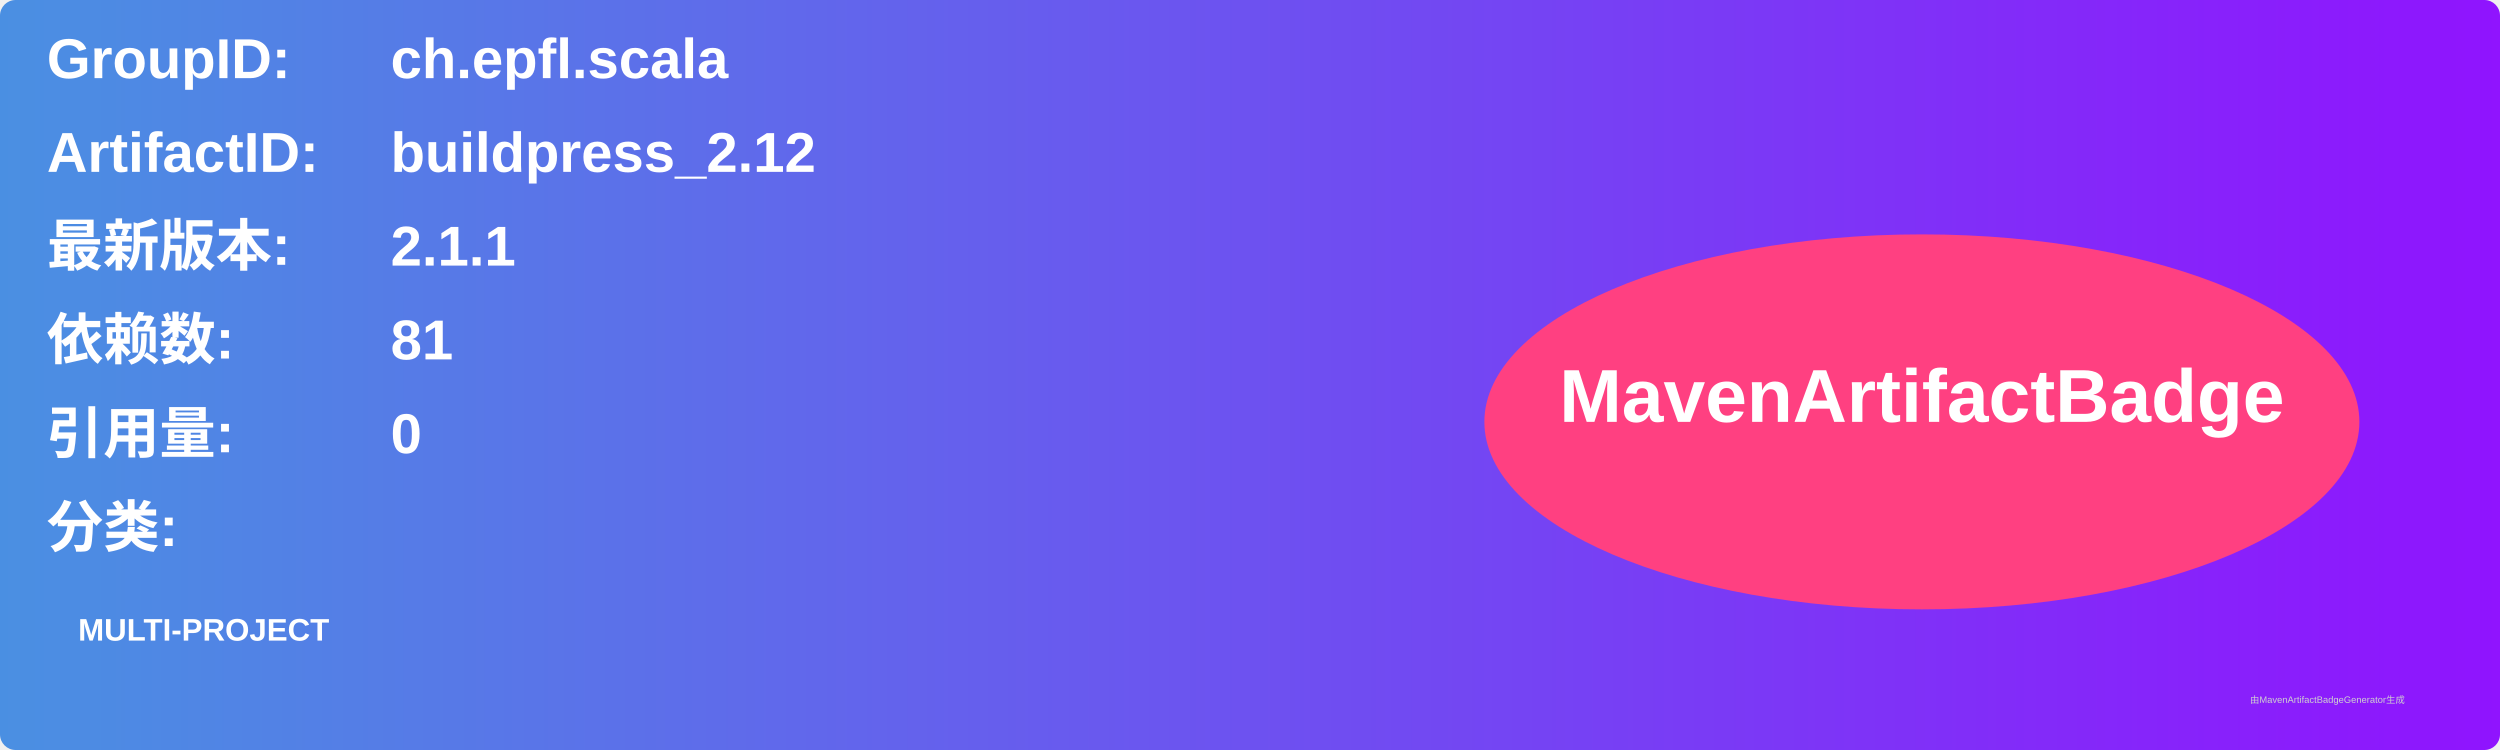
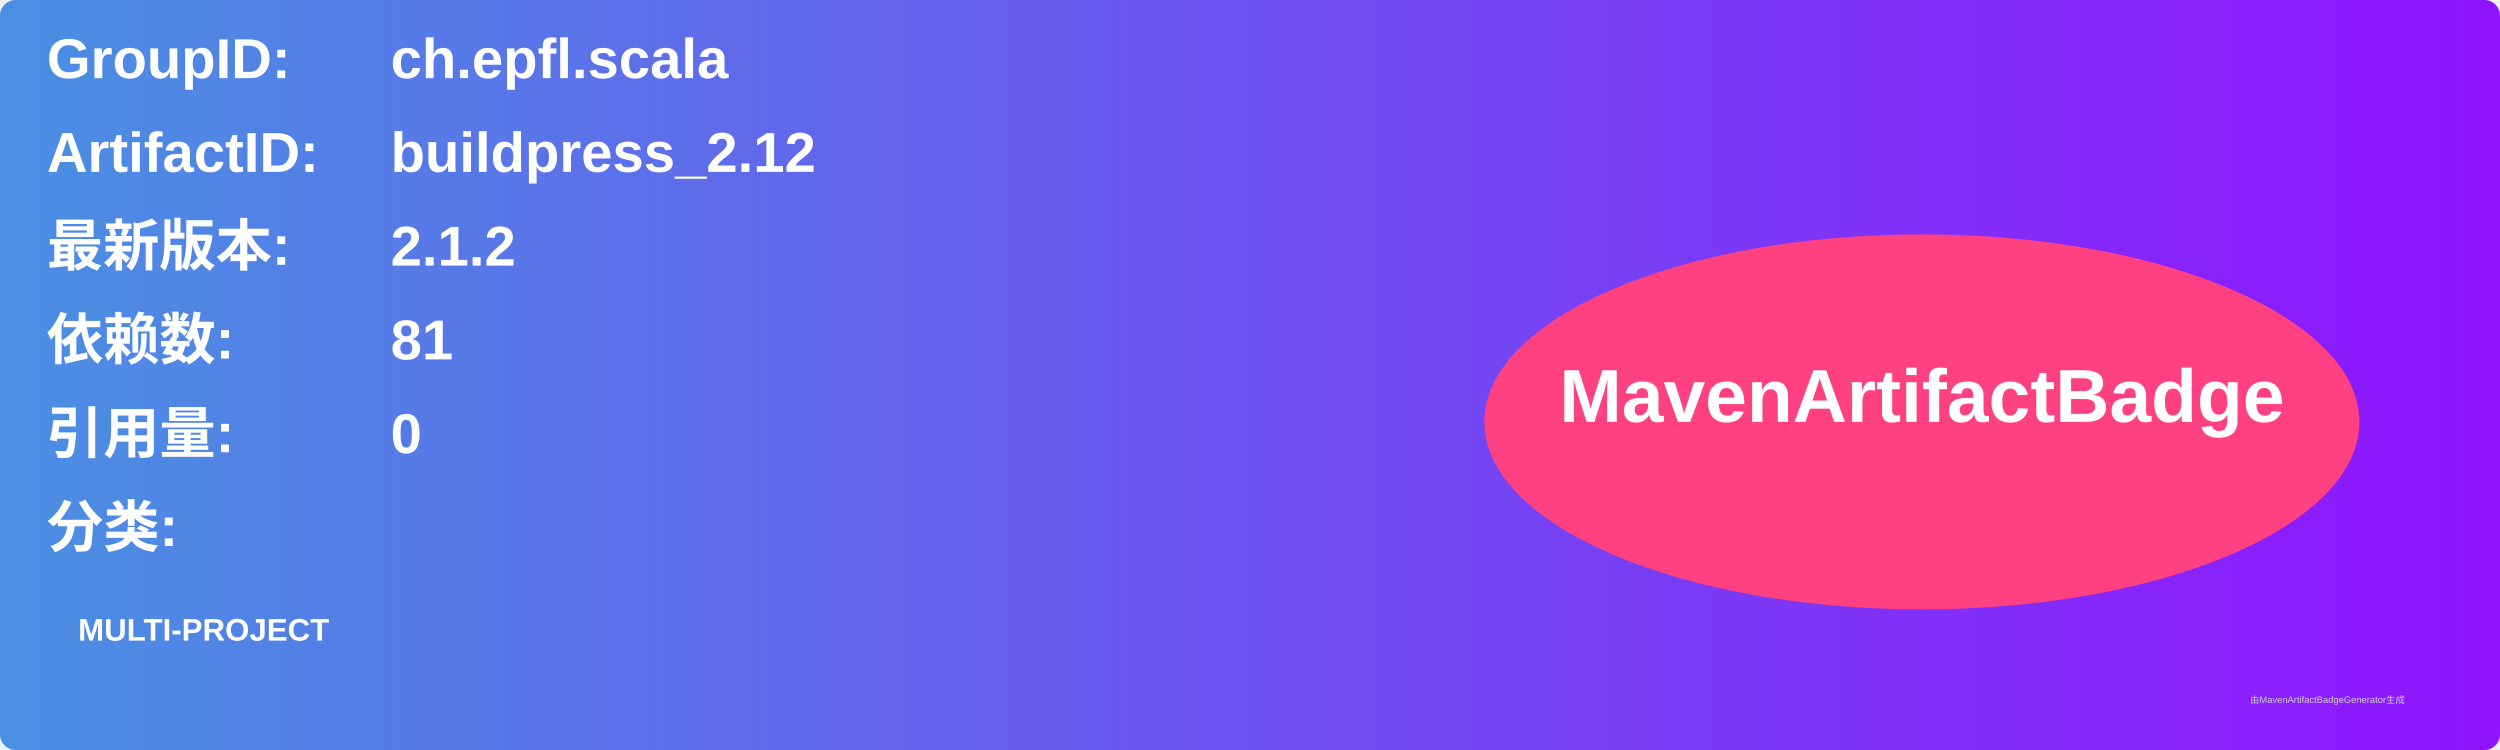
<svg xmlns="http://www.w3.org/2000/svg" width="800" height="240" viewBox="0 0 800 240">
  <linearGradient id="grad" x1="0%" y1="0%" x2="100%" y2="0%">
    <stop offset="0%" stop-color="#4a90e2" />
    <stop offset="100%" stop-color="#9013fe" />
  </linearGradient>
  <rect width="100%" height="100%" rx="5" ry="5" fill="url(#grad)" />
  <g transform="translate(15, 15)">
    <text x="0" y="10" font-family="Arial" font-size="18" fill="white" font-weight="bold" width="260">GroupID:</text>
    <text x="110" y="10" font-family="Arial" font-size="18" fill="white" font-weight="bold" width="460">ch.epfl.scala</text>
    <text x="0" y="40" font-family="Arial" font-size="18" fill="white" font-weight="bold" width="260">ArtifactID:</text>
    <text x="110" y="40" font-family="Arial" font-size="18" fill="white" font-weight="bold" width="460">buildpress_2.12</text>
    <text x="0" y="70" font-family="Arial" font-size="18" fill="white" font-weight="bold">最新版本:</text>
    <text x="110" y="70" font-family="Arial" font-size="18" fill="white" font-weight="bold">
-       <tspan font-weight="bold">2.1.1</tspan>
+       <tspan font-weight="bold">2.1.2</tspan>
    </text>
    <text x="0" y="100" font-family="Arial" font-size="18" fill="white" font-weight="bold">依赖数: </text>
    <text x="110" y="100" font-family="Arial" font-size="18" fill="white">
      <tspan font-weight="bold">81</tspan>
    </text>
    <text x="0" y="130" font-family="Arial" font-size="18" fill="white" font-weight="bold">引用量: </text>
    <text x="110" y="130" font-family="Arial" font-size="18" fill="white">
      <tspan font-weight="bold">0</tspan>
    </text>
    <text x="0" y="160" font-family="Arial" font-size="18" fill="white" font-weight="bold">分类:</text>
    <text x="10" y="190" font-family="Arial" font-size="10" fill="white">
      <tspan font-weight="bold">MULTI-PROJECT</tspan>
    </text>
    <ellipse cx="600" cy="120" rx="140" ry="60" fill="#ff4081" />
    <text x="600" y="120" text-anchor="middle" font-family="Arial" font-size="24" fill="white" font-weight="bold">MavenArtifactBadge</text>
  </g>
  <text x="720" y="225" font-family="Arial" font-size="3" fill="#d0d0d0">由MavenArtifactBadgeGenerator生成</text>
</svg>
